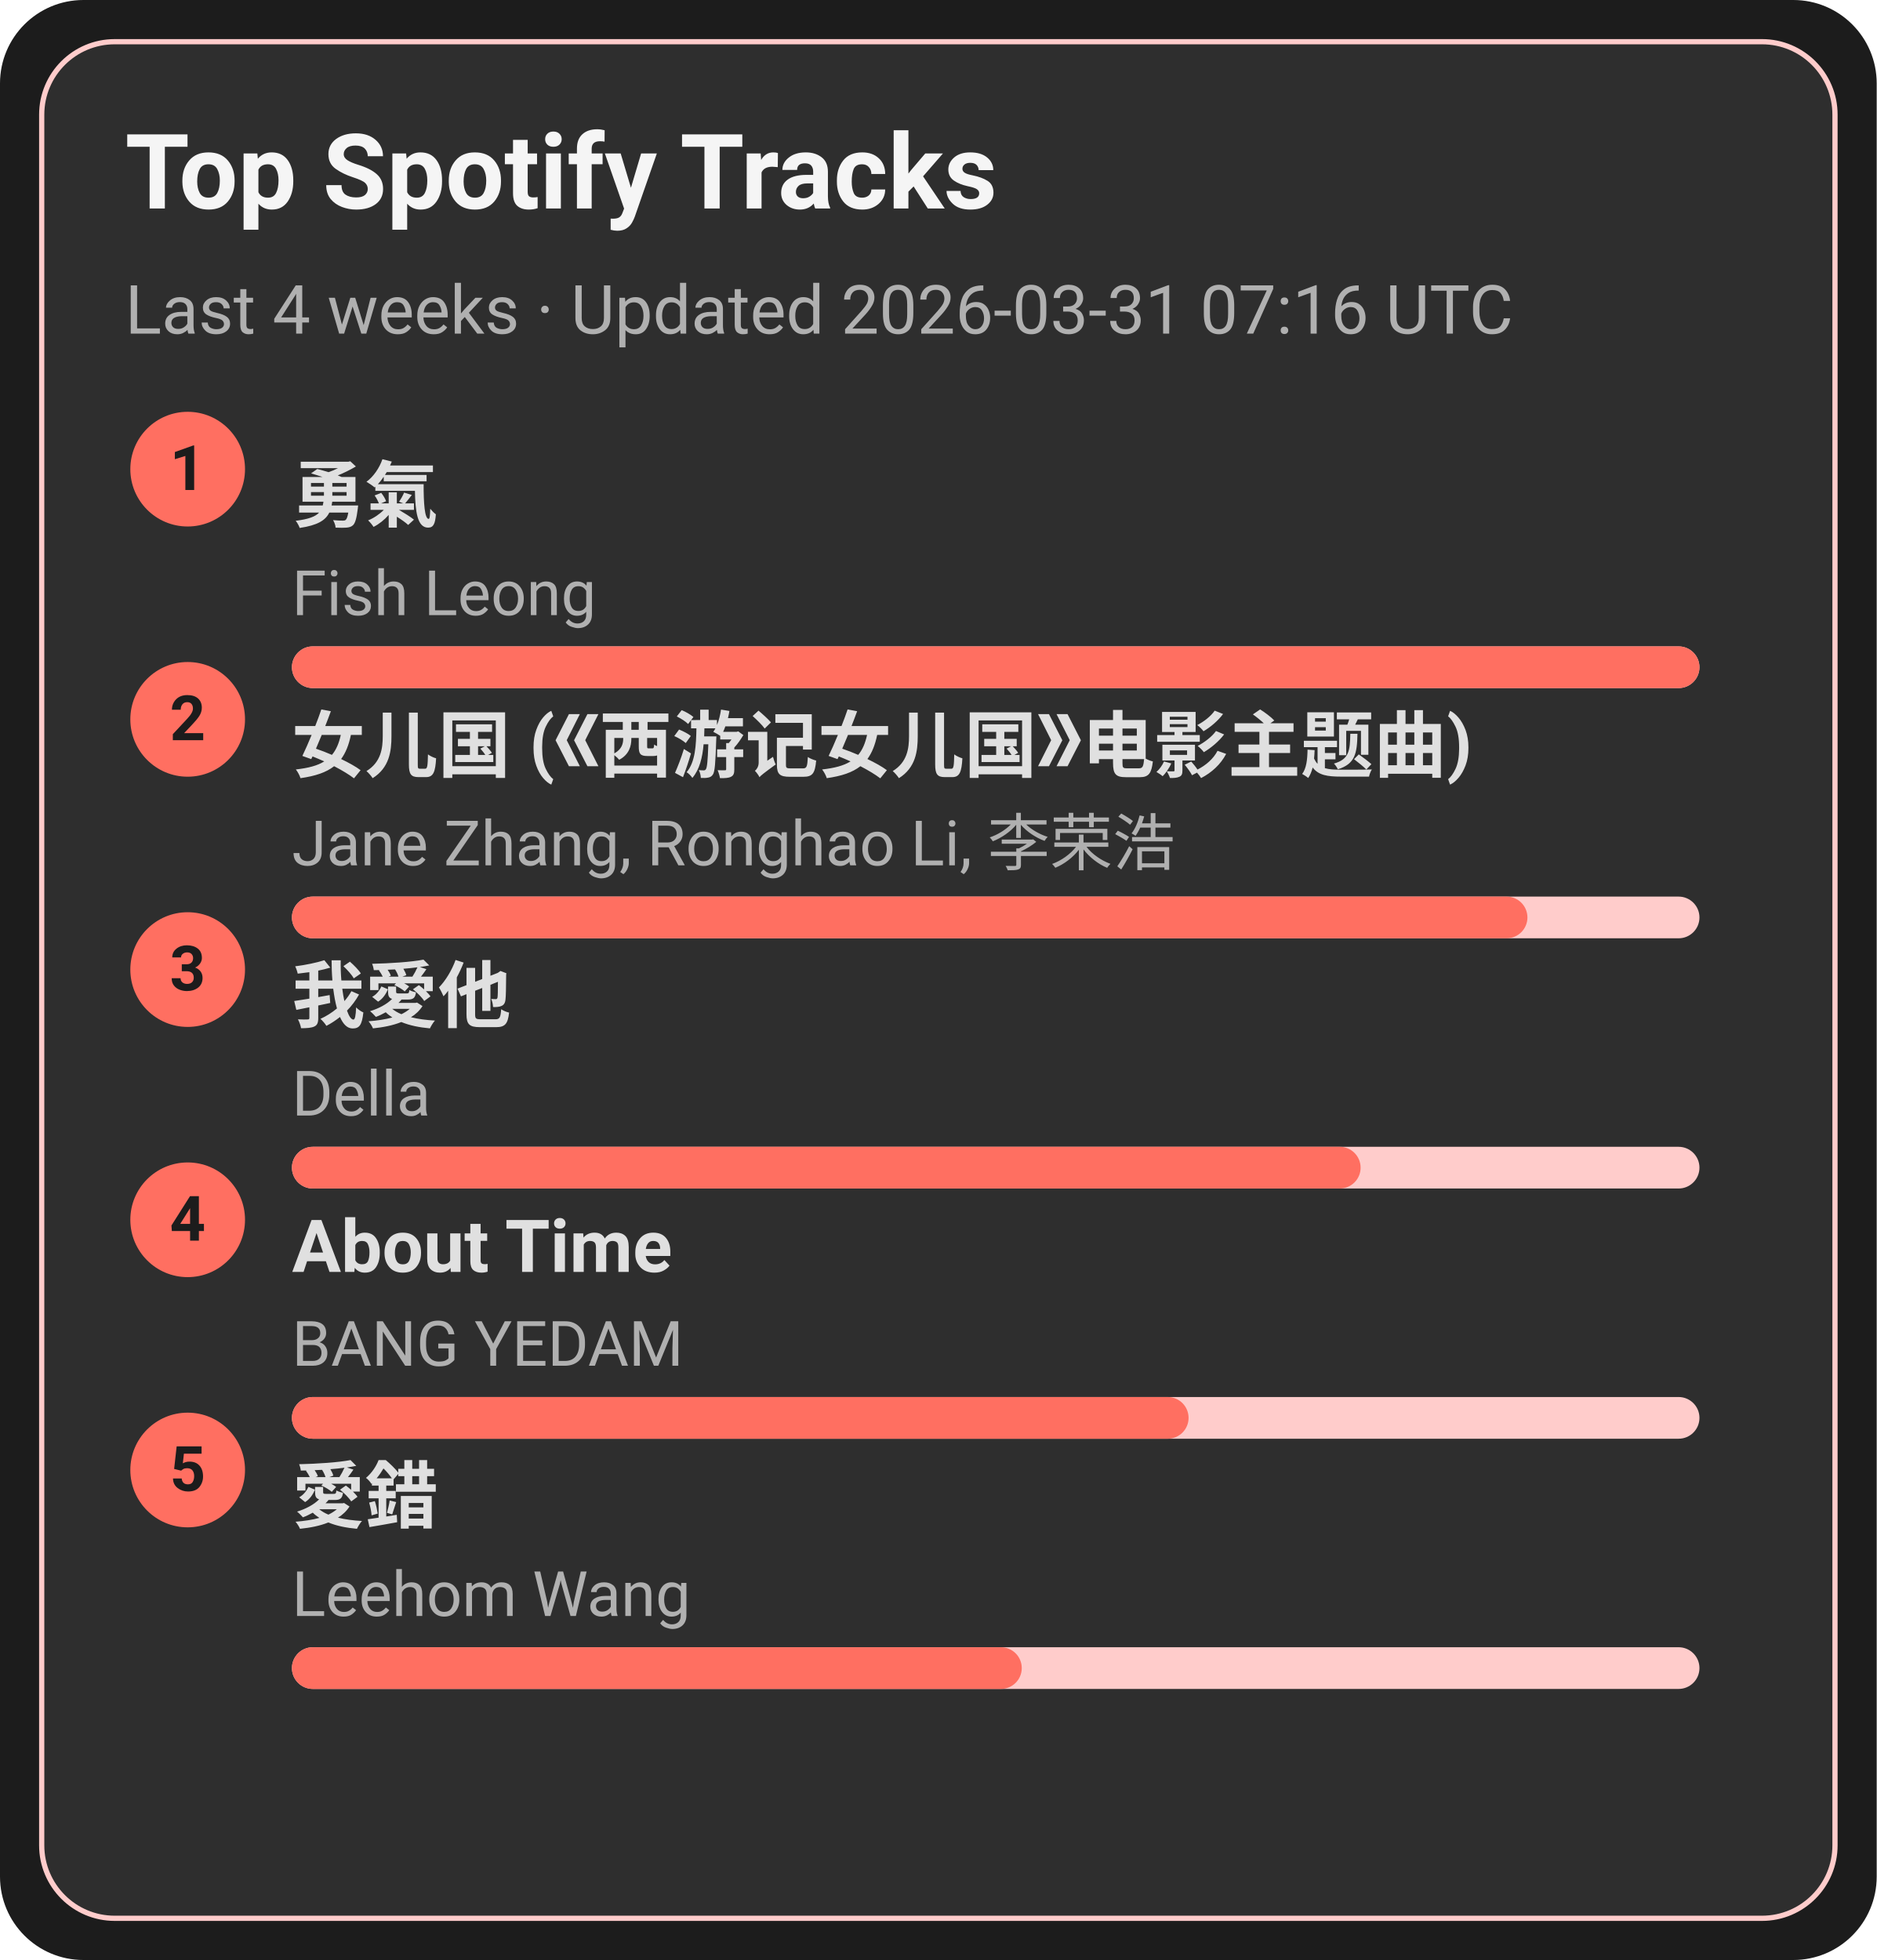
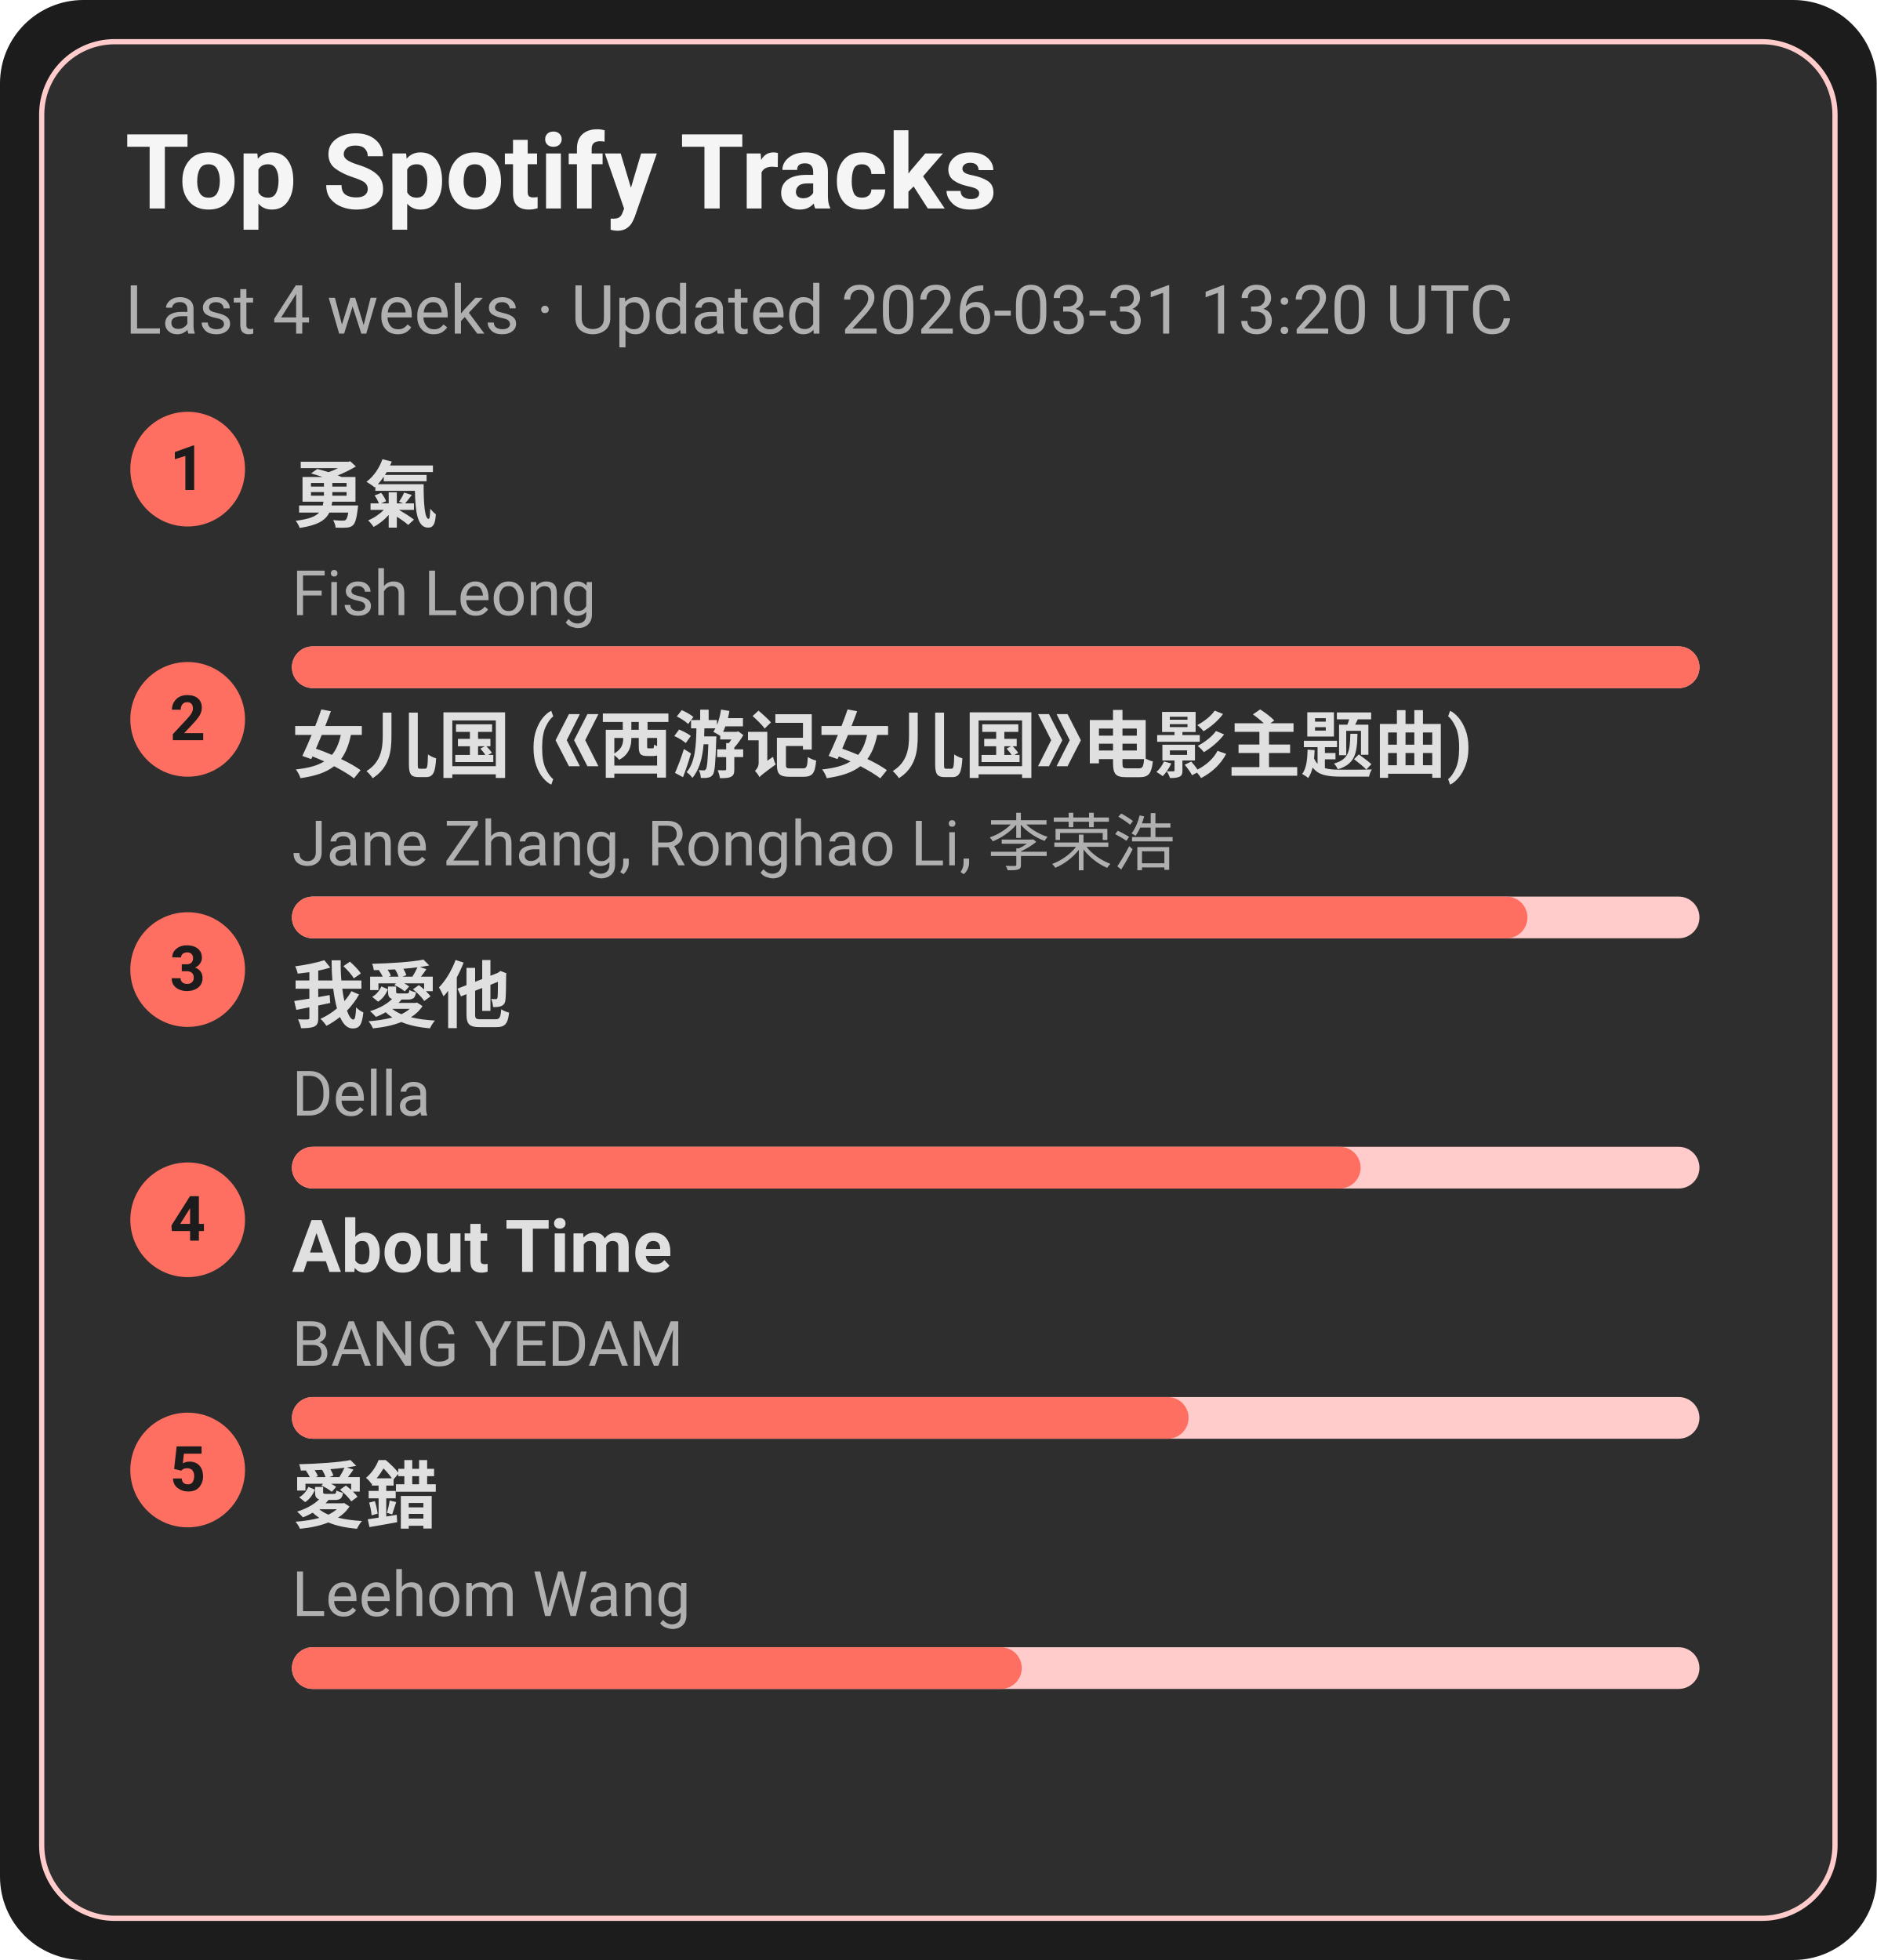
<svg xmlns="http://www.w3.org/2000/svg" width="360" height="376" viewBox="0 0 360 376">
  <style>text{font-family:-apple-system,BlinkMacSystemFont,Segoe UI,Roboto,Ubuntu,Helvetica Neue,Arial,Noto Sans,sans-serif}</style>
  <rect width="360" height="376" rx="16" fill="#1c1c1c" />
  <rect x="8" y="8" width="344" height="360" rx="14" fill="#2e2e2e" stroke="#ffcccb" />
  <text x="24" y="40" font-size="20" fill="#f5f5f5" font-weight="600">Top Spotify Tracks</text>
-   <text x="24" y="64" font-size="13" fill="#b0b0b0">Last 4 weeks · Updated 2026-03-31 07:16 UTC</text>
+   <text x="24" y="64" font-size="13" fill="#b0b0b0">Last 4 weeks · Updated 2026-03-31 13:20 UTC</text>
  <circle cx="36" cy="90" r="11" fill="#ff6f61" />
  <text x="36" y="94" text-anchor="middle" font-size="12" fill="#1c1c1c" font-weight="700">1</text>
  <a href="https://open.spotify.com/track/1SNF1IdMuKPDhw9HTrdcvM" target="_blank" rel="noopener noreferrer">
    <text x="56" y="100" font-size="14" fill="#e0e0e0" font-weight="600">勇氣</text>
  </a>
  <text x="56" y="118" font-size="12" fill="#b0b0b0">Fish Leong</text>
  <rect x="56" y="124" width="270" height="8" rx="4" fill="#ffcccb" />
  <rect x="56" y="124" width="270" height="8" rx="4" fill="#ff6f61" />
  <circle cx="36" cy="138" r="11" fill="#ff6f61" />
  <text x="36" y="142" text-anchor="middle" font-size="12" fill="#1c1c1c" font-weight="700">2</text>
  <a href="https://open.spotify.com/track/5vfCdwOheQGcrR91ATpL2k" target="_blank" rel="noopener noreferrer">
    <text x="56" y="148" font-size="14" fill="#e0e0e0" font-weight="600">女儿国 (《西游记女儿国》电影主题曲)</text>
  </a>
  <text x="56" y="166" font-size="12" fill="#b0b0b0">Jane Zhang, Ronghao Li, 李荣浩</text>
  <rect x="56" y="172" width="270" height="8" rx="4" fill="#ffcccb" />
  <rect x="56" y="172" width="237" height="8" rx="4" fill="#ff6f61" />
  <circle cx="36" cy="186" r="11" fill="#ff6f61" />
  <text x="36" y="190" text-anchor="middle" font-size="12" fill="#1c1c1c" font-weight="700">3</text>
  <a href="https://open.spotify.com/track/2qOitAAyMgHOs0cMilqf8k" target="_blank" rel="noopener noreferrer">
    <text x="56" y="196" font-size="14" fill="#e0e0e0" font-weight="600">我愛他</text>
  </a>
  <text x="56" y="214" font-size="12" fill="#b0b0b0">Della</text>
  <rect x="56" y="220" width="270" height="8" rx="4" fill="#ffcccb" />
  <rect x="56" y="220" width="205" height="8" rx="4" fill="#ff6f61" />
  <circle cx="36" cy="234" r="11" fill="#ff6f61" />
  <text x="36" y="238" text-anchor="middle" font-size="12" fill="#1c1c1c" font-weight="700">4</text>
  <a href="https://open.spotify.com/track/7rsNstm9iwgjGVB1d4vWpf" target="_blank" rel="noopener noreferrer">
    <text x="56" y="244" font-size="14" fill="#e0e0e0" font-weight="600">About Time</text>
  </a>
  <text x="56" y="262" font-size="12" fill="#b0b0b0">BANG YEDAM</text>
  <rect x="56" y="268" width="270" height="8" rx="4" fill="#ffcccb" />
  <rect x="56" y="268" width="172" height="8" rx="4" fill="#ff6f61" />
  <circle cx="36" cy="282" r="11" fill="#ff6f61" />
  <text x="36" y="286" text-anchor="middle" font-size="12" fill="#1c1c1c" font-weight="700">5</text>
  <a href="https://open.spotify.com/track/4vdX5mQE0oXkflFqsqQkUP" target="_blank" rel="noopener noreferrer">
    <text x="56" y="292" font-size="14" fill="#e0e0e0" font-weight="600">愛錯</text>
  </a>
  <text x="56" y="310" font-size="12" fill="#b0b0b0">Leehom Wang</text>
  <rect x="56" y="316" width="270" height="8" rx="4" fill="#ffcccb" />
  <rect x="56" y="316" width="140" height="8" rx="4" fill="#ff6f61" />
</svg>
